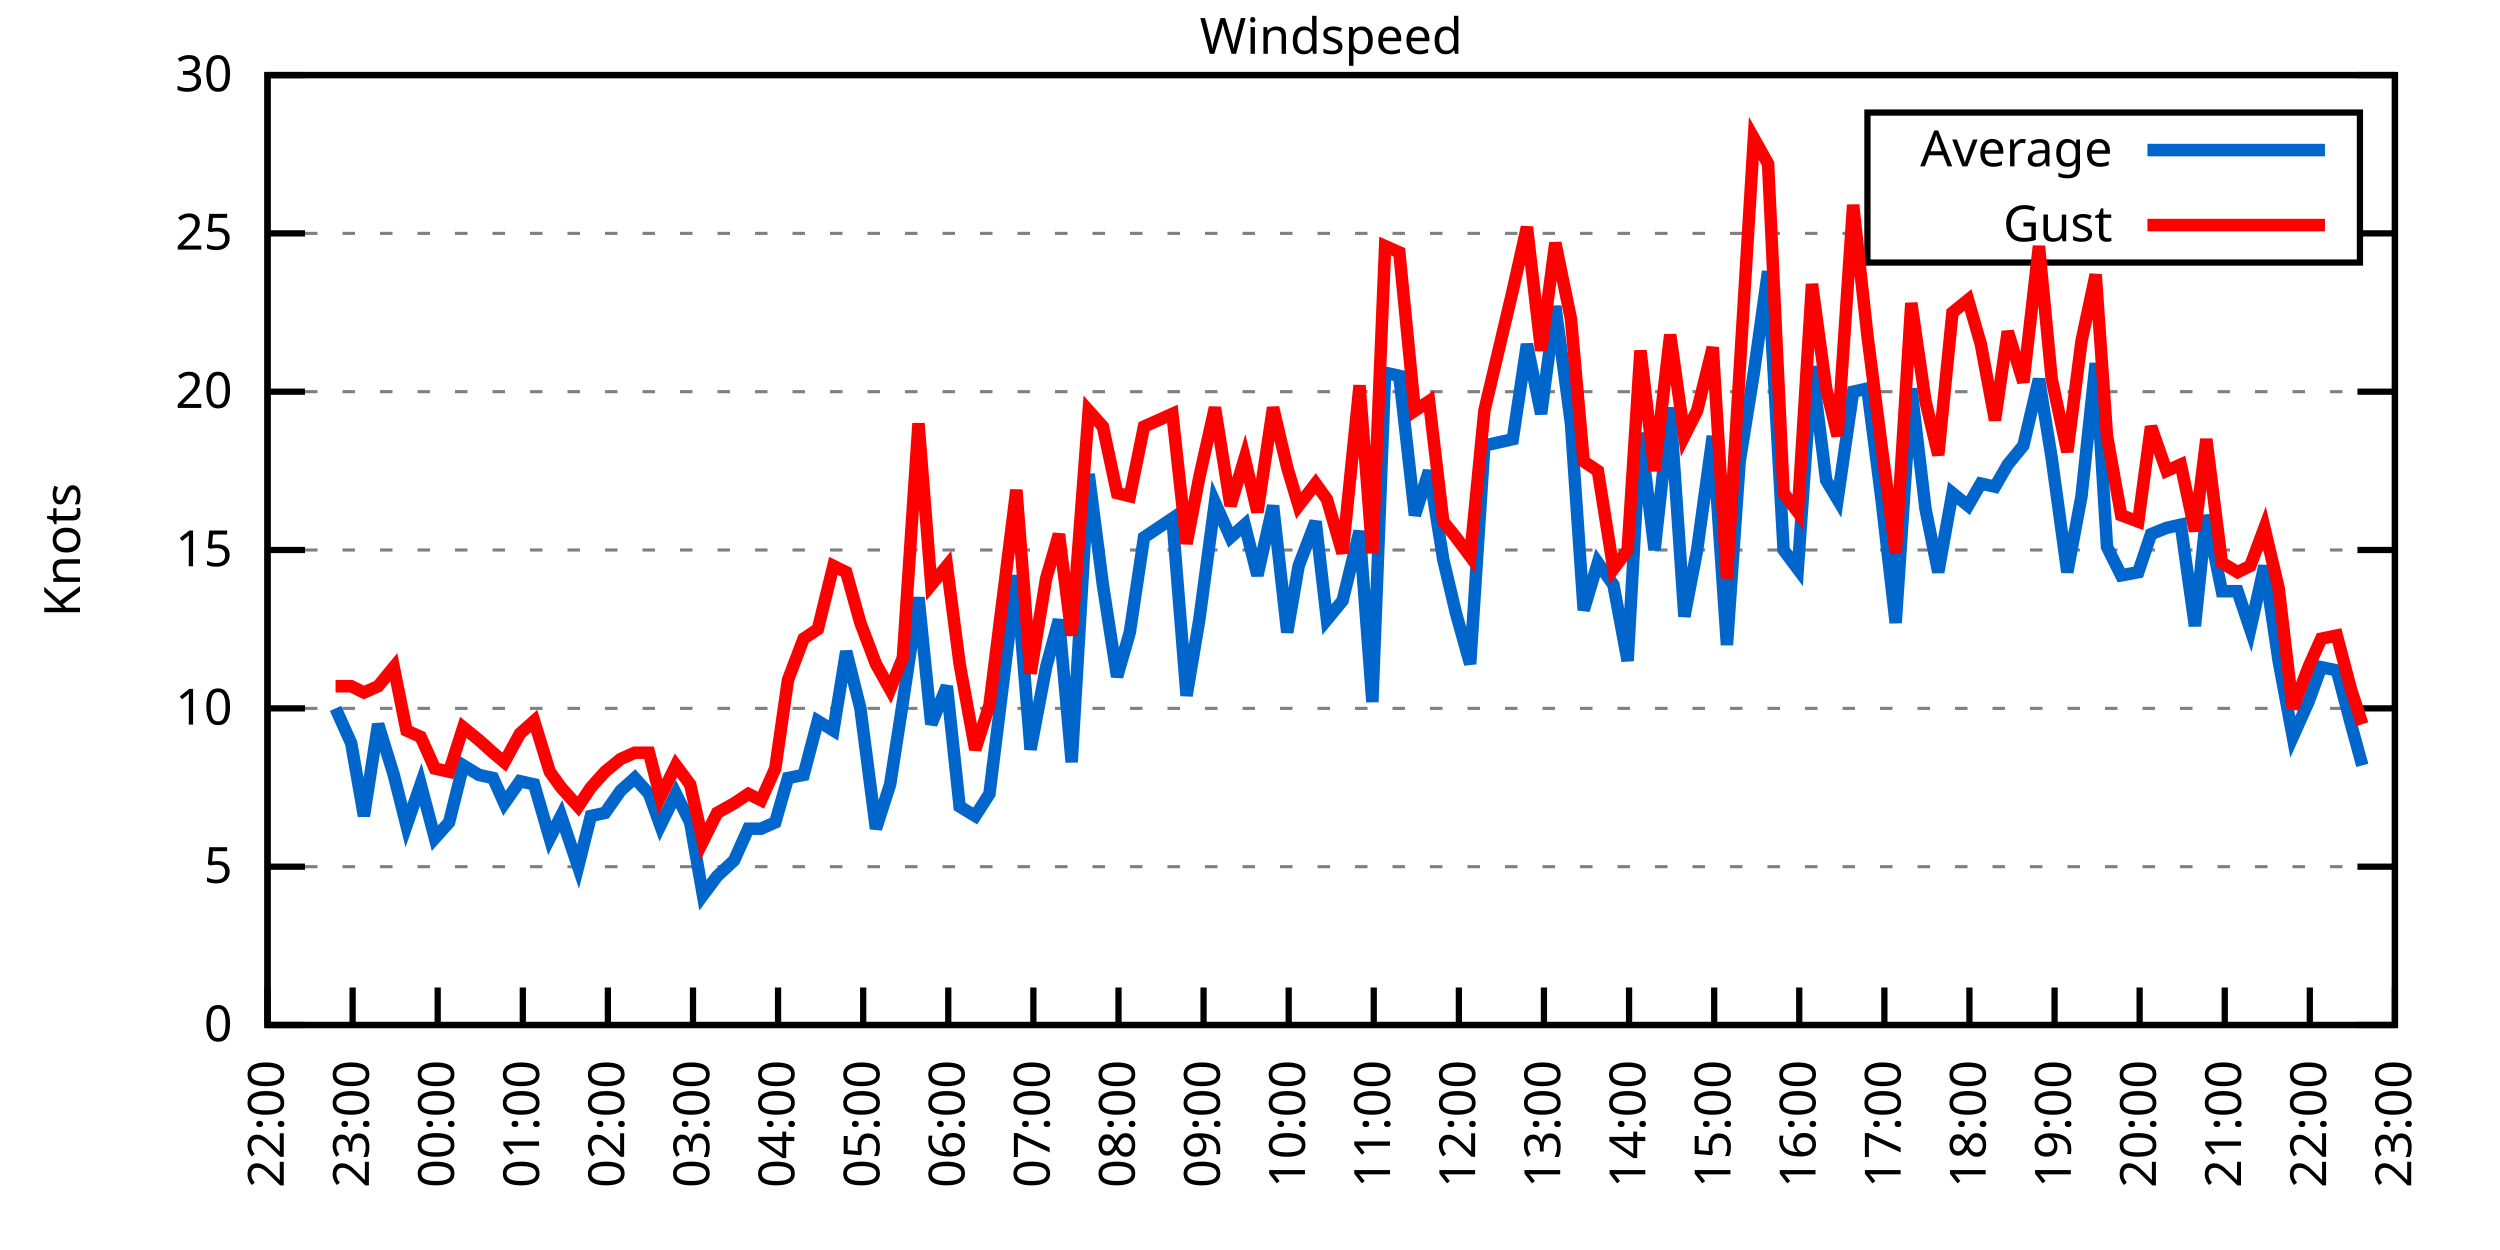
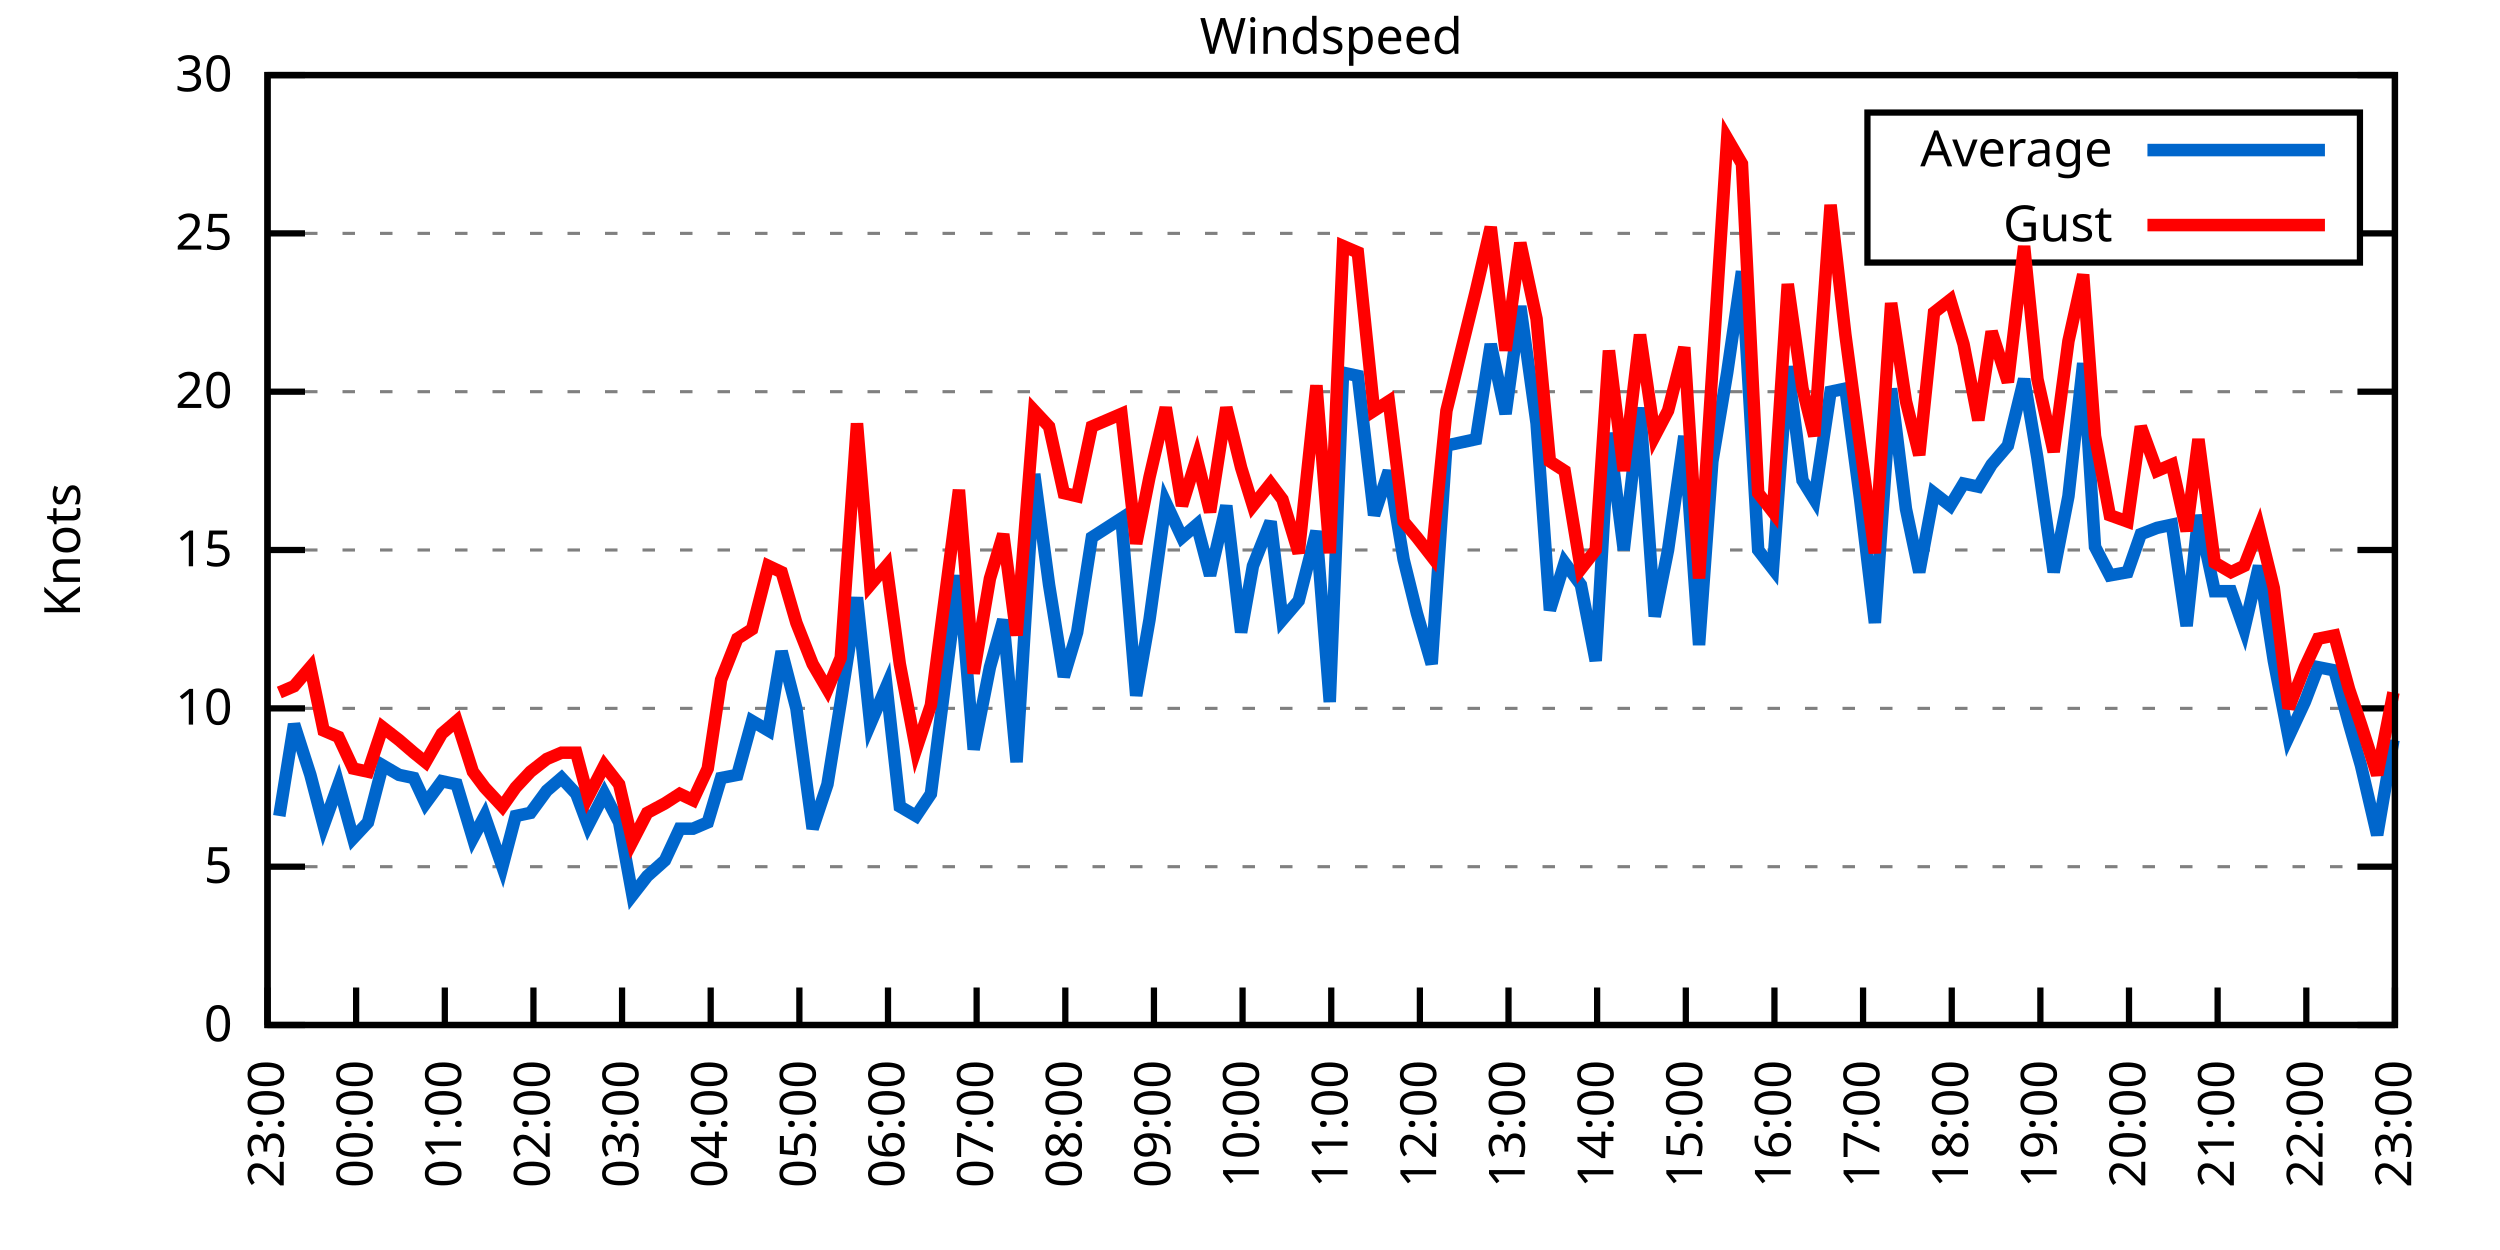
<svg xmlns="http://www.w3.org/2000/svg" xmlns:xlink="http://www.w3.org/1999/xlink" width="400" height="200" viewBox="0 0 400 200">
  <g id="gnuplot_canvas">
    <rect x="0" y="0" width="400" height="200" fill="none" />
    <defs>
      <circle id="gpDot" r="0.5" stroke-width="0.5" stroke="currentColor" />
      <path id="gpPt0" stroke-width="0.333" stroke="currentColor" d="M-1,0 h2 M0,-1 v2" />
      <path id="gpPt1" stroke-width="0.333" stroke="currentColor" d="M-1,-1 L1,1 M1,-1 L-1,1" />
      <path id="gpPt2" stroke-width="0.333" stroke="currentColor" d="M-1,0 L1,0 M0,-1 L0,1 M-1,-1 L1,1 M-1,1 L1,-1" />
      <rect id="gpPt3" stroke-width="0.333" stroke="currentColor" x="-1" y="-1" width="2" height="2" />
      <rect id="gpPt4" stroke-width="0.333" stroke="currentColor" fill="currentColor" x="-1" y="-1" width="2" height="2" />
      <circle id="gpPt5" stroke-width="0.333" stroke="currentColor" cx="0" cy="0" r="1" />
      <use xlink:href="#gpPt5" id="gpPt6" fill="currentColor" stroke="none" />
      <path id="gpPt7" stroke-width="0.333" stroke="currentColor" d="M0,-1.33 L-1.33,0.67 L1.33,0.67 z" />
      <use xlink:href="#gpPt7" id="gpPt8" fill="currentColor" stroke="none" />
      <use xlink:href="#gpPt7" id="gpPt9" stroke="currentColor" transform="rotate(180)" />
      <use xlink:href="#gpPt9" id="gpPt10" fill="currentColor" stroke="none" />
      <use xlink:href="#gpPt3" id="gpPt11" stroke="currentColor" transform="rotate(45)" />
      <use xlink:href="#gpPt11" id="gpPt12" fill="currentColor" stroke="none" />
      <path id="gpPt13" stroke-width="0.333" stroke="currentColor" d="M0,1.330 L1.265,0.411 L0.782,-1.067 L-0.782,-1.076 L-1.265,0.411 z" />
      <use xlink:href="#gpPt13" id="gpPt14" fill="currentColor" stroke="none" />
      <filter id="textbox" filterUnits="objectBoundingBox" x="0" y="0" height="1" width="1">
        <feFlood flood-color="white" flood-opacity="1" result="bgnd" />
        <feComposite in="SourceGraphic" in2="bgnd" operator="atop" />
      </filter>
      <filter id="greybox" filterUnits="objectBoundingBox" x="0" y="0" height="1" width="1">
        <feFlood flood-color="lightgrey" flood-opacity="1" result="grey" />
        <feComposite in="SourceGraphic" in2="grey" operator="atop" />
      </filter>
    </defs>
    <g fill="none" color="white" stroke="currentColor" stroke-width="1.00" stroke-linecap="butt" stroke-linejoin="miter">
</g>
    <g fill="none" color="black" stroke="currentColor" stroke-width="1.00" stroke-linecap="butt" stroke-linejoin="miter">
      <g stroke="none" shape-rendering="crispEdges">
        <polygon fill="rgb(255, 255, 255)" points="42.80,164.00 383.18,164.00 383.18,12.02 42.80,12.02 " />
      </g>
    </g>
    <g fill="none" color="black" stroke="currentColor" stroke-width="1.00" stroke-linecap="butt" stroke-linejoin="miter">
</g>
    <g fill="none" color="black" stroke="black" stroke-width="0.50" stroke-linecap="butt" stroke-linejoin="miter">
</g>
    <g fill="none" color="gray" stroke="currentColor" stroke-width="0.50" stroke-linecap="butt" stroke-linejoin="miter">
      <path stroke="gray" stroke-dasharray="2,4" class="gridline" d="M42.80,164.00 L383.19,164.00  " />
    </g>
    <g fill="none" color="gray" stroke="gray" stroke-width="1.00" stroke-linecap="butt" stroke-linejoin="miter">
</g>
    <g fill="none" color="black" stroke="currentColor" stroke-width="1.00" stroke-linecap="butt" stroke-linejoin="miter">
      <path stroke="black" d="M42.80,164.00 L48.80,164.00 M383.19,164.00 L377.19,164.00  " />
      <g transform="translate(37.20,166.60)" stroke="none" fill="black" font-family="Sans" font-size="8.00" text-anchor="end">
        <text>
          <tspan font-family="Sans"> 0</tspan>
        </text>
      </g>
    </g>
    <g fill="none" color="black" stroke="currentColor" stroke-width="1.00" stroke-linecap="butt" stroke-linejoin="miter">
</g>
    <g fill="none" color="black" stroke="black" stroke-width="0.50" stroke-linecap="butt" stroke-linejoin="miter">
</g>
    <g fill="none" color="gray" stroke="currentColor" stroke-width="0.50" stroke-linecap="butt" stroke-linejoin="miter">
      <path stroke="gray" stroke-dasharray="2,4" class="gridline" d="M42.80,138.67 L383.19,138.67  " />
    </g>
    <g fill="none" color="gray" stroke="gray" stroke-width="1.00" stroke-linecap="butt" stroke-linejoin="miter">
</g>
    <g fill="none" color="black" stroke="currentColor" stroke-width="1.00" stroke-linecap="butt" stroke-linejoin="miter">
      <path stroke="black" d="M42.80,138.67 L48.80,138.67 M383.19,138.67 L377.19,138.67  " />
      <g transform="translate(37.20,141.27)" stroke="none" fill="black" font-family="Sans" font-size="8.00" text-anchor="end">
        <text>
          <tspan font-family="Sans"> 5</tspan>
        </text>
      </g>
    </g>
    <g fill="none" color="black" stroke="currentColor" stroke-width="1.00" stroke-linecap="butt" stroke-linejoin="miter">
</g>
    <g fill="none" color="black" stroke="black" stroke-width="0.50" stroke-linecap="butt" stroke-linejoin="miter">
</g>
    <g fill="none" color="gray" stroke="currentColor" stroke-width="0.50" stroke-linecap="butt" stroke-linejoin="miter">
      <path stroke="gray" stroke-dasharray="2,4" class="gridline" d="M42.80,113.34 L383.19,113.34  " />
    </g>
    <g fill="none" color="gray" stroke="gray" stroke-width="1.00" stroke-linecap="butt" stroke-linejoin="miter">
</g>
    <g fill="none" color="black" stroke="currentColor" stroke-width="1.00" stroke-linecap="butt" stroke-linejoin="miter">
      <path stroke="black" d="M42.80,113.34 L48.80,113.34 M383.19,113.34 L377.19,113.34  " />
      <g transform="translate(37.20,115.94)" stroke="none" fill="black" font-family="Sans" font-size="8.00" text-anchor="end">
        <text>
          <tspan font-family="Sans"> 10</tspan>
        </text>
      </g>
    </g>
    <g fill="none" color="black" stroke="currentColor" stroke-width="1.00" stroke-linecap="butt" stroke-linejoin="miter">
</g>
    <g fill="none" color="black" stroke="black" stroke-width="0.50" stroke-linecap="butt" stroke-linejoin="miter">
</g>
    <g fill="none" color="gray" stroke="currentColor" stroke-width="0.50" stroke-linecap="butt" stroke-linejoin="miter">
      <path stroke="gray" stroke-dasharray="2,4" class="gridline" d="M42.80,88.00 L383.19,88.00  " />
    </g>
    <g fill="none" color="gray" stroke="gray" stroke-width="1.00" stroke-linecap="butt" stroke-linejoin="miter">
</g>
    <g fill="none" color="black" stroke="currentColor" stroke-width="1.00" stroke-linecap="butt" stroke-linejoin="miter">
      <path stroke="black" d="M42.80,88.00 L48.80,88.00 M383.19,88.00 L377.19,88.00  " />
      <g transform="translate(37.20,90.60)" stroke="none" fill="black" font-family="Sans" font-size="8.00" text-anchor="end">
        <text>
          <tspan font-family="Sans"> 15</tspan>
        </text>
      </g>
    </g>
    <g fill="none" color="black" stroke="currentColor" stroke-width="1.00" stroke-linecap="butt" stroke-linejoin="miter">
</g>
    <g fill="none" color="black" stroke="black" stroke-width="0.50" stroke-linecap="butt" stroke-linejoin="miter">
</g>
    <g fill="none" color="gray" stroke="currentColor" stroke-width="0.50" stroke-linecap="butt" stroke-linejoin="miter">
      <path stroke="gray" stroke-dasharray="2,4" class="gridline" d="M42.80,62.67 L383.19,62.67  " />
    </g>
    <g fill="none" color="gray" stroke="gray" stroke-width="1.00" stroke-linecap="butt" stroke-linejoin="miter">
</g>
    <g fill="none" color="black" stroke="currentColor" stroke-width="1.00" stroke-linecap="butt" stroke-linejoin="miter">
      <path stroke="black" d="M42.80,62.67 L48.80,62.67 M383.19,62.67 L377.19,62.67  " />
      <g transform="translate(37.20,65.27)" stroke="none" fill="black" font-family="Sans" font-size="8.00" text-anchor="end">
        <text>
          <tspan font-family="Sans"> 20</tspan>
        </text>
      </g>
    </g>
    <g fill="none" color="black" stroke="currentColor" stroke-width="1.00" stroke-linecap="butt" stroke-linejoin="miter">
</g>
    <g fill="none" color="black" stroke="black" stroke-width="0.50" stroke-linecap="butt" stroke-linejoin="miter">
</g>
    <g fill="none" color="gray" stroke="currentColor" stroke-width="0.50" stroke-linecap="butt" stroke-linejoin="miter">
      <path stroke="gray" stroke-dasharray="2,4" class="gridline" d="M42.80,37.34 L298.79,37.34 M377.59,37.34 L383.19,37.34  " />
    </g>
    <g fill="none" color="gray" stroke="gray" stroke-width="1.00" stroke-linecap="butt" stroke-linejoin="miter">
</g>
    <g fill="none" color="black" stroke="currentColor" stroke-width="1.00" stroke-linecap="butt" stroke-linejoin="miter">
      <path stroke="black" d="M42.80,37.34 L48.80,37.34 M383.19,37.34 L377.19,37.34  " />
      <g transform="translate(37.20,39.94)" stroke="none" fill="black" font-family="Sans" font-size="8.00" text-anchor="end">
        <text>
          <tspan font-family="Sans"> 25</tspan>
        </text>
      </g>
    </g>
    <g fill="none" color="black" stroke="currentColor" stroke-width="1.00" stroke-linecap="butt" stroke-linejoin="miter">
</g>
    <g fill="none" color="black" stroke="black" stroke-width="0.50" stroke-linecap="butt" stroke-linejoin="miter">
</g>
    <g fill="none" color="gray" stroke="currentColor" stroke-width="0.50" stroke-linecap="butt" stroke-linejoin="miter">
      <path stroke="gray" stroke-dasharray="2,4" class="gridline" d="M42.80,12.01 L383.19,12.01  " />
    </g>
    <g fill="none" color="gray" stroke="gray" stroke-width="1.00" stroke-linecap="butt" stroke-linejoin="miter">
</g>
    <g fill="none" color="black" stroke="currentColor" stroke-width="1.00" stroke-linecap="butt" stroke-linejoin="miter">
      <path stroke="black" d="M42.80,12.01 L48.80,12.01 M383.19,12.01 L377.19,12.01  " />
      <g transform="translate(37.20,14.61)" stroke="none" fill="black" font-family="Sans" font-size="8.00" text-anchor="end">
        <text>
          <tspan font-family="Sans"> 30</tspan>
        </text>
      </g>
    </g>
    <g fill="none" color="black" stroke="currentColor" stroke-width="1.00" stroke-linecap="butt" stroke-linejoin="miter">
      <path stroke="black" d="M42.80,164.00 L42.80,158.00  " />
      <g transform="translate(45.40,169.60) rotate(270.00)" stroke="none" fill="black" font-family="Sans" font-size="8.00" text-anchor="end">
        <text>
-           <tspan font-family="Sans">22:00</tspan>
-         </text>
-       </g>
-     </g>
-     <g fill="none" color="black" stroke="currentColor" stroke-width="1.00" stroke-linecap="butt" stroke-linejoin="miter">
-       <path stroke="black" d="M56.42,164.00 L56.42,158.00  " />
-       <g transform="translate(59.02,169.60) rotate(270.00)" stroke="none" fill="black" font-family="Sans" font-size="8.00" text-anchor="end">
-         <text>
          <tspan font-family="Sans">23:00</tspan>
        </text>
      </g>
    </g>
    <g fill="none" color="black" stroke="currentColor" stroke-width="1.00" stroke-linecap="butt" stroke-linejoin="miter">
-       <path stroke="black" d="M70.03,164.00 L70.03,158.00  " />
-       <g transform="translate(72.63,169.60) rotate(270.00)" stroke="none" fill="black" font-family="Sans" font-size="8.00" text-anchor="end">
+       <path stroke="black" d="M56.98,164.00 L56.98,158.00  " />
+       <g transform="translate(59.58,169.60) rotate(270.00)" stroke="none" fill="black" font-family="Sans" font-size="8.00" text-anchor="end">
        <text>
          <tspan font-family="Sans">00:00</tspan>
        </text>
      </g>
    </g>
    <g fill="none" color="black" stroke="currentColor" stroke-width="1.00" stroke-linecap="butt" stroke-linejoin="miter">
-       <path stroke="black" d="M83.65,164.00 L83.65,158.00  " />
-       <g transform="translate(86.25,169.60) rotate(270.00)" stroke="none" fill="black" font-family="Sans" font-size="8.00" text-anchor="end">
+       <path stroke="black" d="M71.17,164.00 L71.17,158.00  " />
+       <g transform="translate(73.77,169.60) rotate(270.00)" stroke="none" fill="black" font-family="Sans" font-size="8.00" text-anchor="end">
        <text>
          <tspan font-family="Sans">01:00</tspan>
        </text>
      </g>
    </g>
    <g fill="none" color="black" stroke="currentColor" stroke-width="1.00" stroke-linecap="butt" stroke-linejoin="miter">
-       <path stroke="black" d="M97.26,164.00 L97.26,158.00  " />
-       <g transform="translate(99.86,169.60) rotate(270.00)" stroke="none" fill="black" font-family="Sans" font-size="8.00" text-anchor="end">
+       <path stroke="black" d="M85.35,164.00 L85.35,158.00  " />
+       <g transform="translate(87.95,169.60) rotate(270.00)" stroke="none" fill="black" font-family="Sans" font-size="8.00" text-anchor="end">
        <text>
          <tspan font-family="Sans">02:00</tspan>
        </text>
      </g>
    </g>
    <g fill="none" color="black" stroke="currentColor" stroke-width="1.00" stroke-linecap="butt" stroke-linejoin="miter">
-       <path stroke="black" d="M110.88,164.00 L110.88,158.00  " />
-       <g transform="translate(113.48,169.60) rotate(270.00)" stroke="none" fill="black" font-family="Sans" font-size="8.00" text-anchor="end">
+       <path stroke="black" d="M99.53,164.00 L99.53,158.00  " />
+       <g transform="translate(102.13,169.60) rotate(270.00)" stroke="none" fill="black" font-family="Sans" font-size="8.00" text-anchor="end">
        <text>
          <tspan font-family="Sans">03:00</tspan>
        </text>
      </g>
    </g>
    <g fill="none" color="black" stroke="currentColor" stroke-width="1.00" stroke-linecap="butt" stroke-linejoin="miter">
-       <path stroke="black" d="M124.49,164.00 L124.49,158.00  " />
-       <g transform="translate(127.09,169.60) rotate(270.00)" stroke="none" fill="black" font-family="Sans" font-size="8.00" text-anchor="end">
+       <path stroke="black" d="M113.71,164.00 L113.71,158.00  " />
+       <g transform="translate(116.31,169.60) rotate(270.00)" stroke="none" fill="black" font-family="Sans" font-size="8.00" text-anchor="end">
        <text>
          <tspan font-family="Sans">04:00</tspan>
        </text>
      </g>
    </g>
    <g fill="none" color="black" stroke="currentColor" stroke-width="1.00" stroke-linecap="butt" stroke-linejoin="miter">
-       <path stroke="black" d="M138.11,164.00 L138.11,158.00  " />
-       <g transform="translate(140.71,169.60) rotate(270.00)" stroke="none" fill="black" font-family="Sans" font-size="8.00" text-anchor="end">
+       <path stroke="black" d="M127.90,164.00 L127.90,158.00  " />
+       <g transform="translate(130.50,169.60) rotate(270.00)" stroke="none" fill="black" font-family="Sans" font-size="8.00" text-anchor="end">
        <text>
          <tspan font-family="Sans">05:00</tspan>
        </text>
      </g>
    </g>
    <g fill="none" color="black" stroke="currentColor" stroke-width="1.00" stroke-linecap="butt" stroke-linejoin="miter">
-       <path stroke="black" d="M151.72,164.00 L151.72,158.00  " />
-       <g transform="translate(154.32,169.60) rotate(270.00)" stroke="none" fill="black" font-family="Sans" font-size="8.00" text-anchor="end">
+       <path stroke="black" d="M142.08,164.00 L142.08,158.00  " />
+       <g transform="translate(144.68,169.60) rotate(270.00)" stroke="none" fill="black" font-family="Sans" font-size="8.00" text-anchor="end">
        <text>
          <tspan font-family="Sans">06:00</tspan>
        </text>
      </g>
    </g>
    <g fill="none" color="black" stroke="currentColor" stroke-width="1.00" stroke-linecap="butt" stroke-linejoin="miter">
-       <path stroke="black" d="M165.34,164.00 L165.34,158.00  " />
-       <g transform="translate(167.94,169.60) rotate(270.00)" stroke="none" fill="black" font-family="Sans" font-size="8.00" text-anchor="end">
+       <path stroke="black" d="M156.26,164.00 L156.26,158.00  " />
+       <g transform="translate(158.86,169.60) rotate(270.00)" stroke="none" fill="black" font-family="Sans" font-size="8.00" text-anchor="end">
        <text>
          <tspan font-family="Sans">07:00</tspan>
        </text>
      </g>
    </g>
    <g fill="none" color="black" stroke="currentColor" stroke-width="1.00" stroke-linecap="butt" stroke-linejoin="miter">
-       <path stroke="black" d="M178.96,164.00 L178.96,158.00  " />
-       <g transform="translate(181.56,169.60) rotate(270.00)" stroke="none" fill="black" font-family="Sans" font-size="8.00" text-anchor="end">
+       <path stroke="black" d="M170.45,164.00 L170.45,158.00  " />
+       <g transform="translate(173.05,169.60) rotate(270.00)" stroke="none" fill="black" font-family="Sans" font-size="8.00" text-anchor="end">
        <text>
          <tspan font-family="Sans">08:00</tspan>
        </text>
      </g>
    </g>
    <g fill="none" color="black" stroke="currentColor" stroke-width="1.00" stroke-linecap="butt" stroke-linejoin="miter">
-       <path stroke="black" d="M192.57,164.00 L192.57,158.00  " />
-       <g transform="translate(195.17,169.60) rotate(270.00)" stroke="none" fill="black" font-family="Sans" font-size="8.00" text-anchor="end">
+       <path stroke="black" d="M184.63,164.00 L184.63,158.00  " />
+       <g transform="translate(187.23,169.60) rotate(270.00)" stroke="none" fill="black" font-family="Sans" font-size="8.00" text-anchor="end">
        <text>
          <tspan font-family="Sans">09:00</tspan>
        </text>
      </g>
    </g>
    <g fill="none" color="black" stroke="currentColor" stroke-width="1.00" stroke-linecap="butt" stroke-linejoin="miter">
-       <path stroke="black" d="M206.19,164.00 L206.19,158.00  " />
-       <g transform="translate(208.79,169.60) rotate(270.00)" stroke="none" fill="black" font-family="Sans" font-size="8.00" text-anchor="end">
+       <path stroke="black" d="M198.81,164.00 L198.81,158.00  " />
+       <g transform="translate(201.41,169.60) rotate(270.00)" stroke="none" fill="black" font-family="Sans" font-size="8.00" text-anchor="end">
        <text>
          <tspan font-family="Sans">10:00</tspan>
        </text>
      </g>
    </g>
    <g fill="none" color="black" stroke="currentColor" stroke-width="1.00" stroke-linecap="butt" stroke-linejoin="miter">
-       <path stroke="black" d="M219.80,164.00 L219.80,158.00  " />
-       <g transform="translate(222.40,169.60) rotate(270.00)" stroke="none" fill="black" font-family="Sans" font-size="8.00" text-anchor="end">
+       <path stroke="black" d="M213.00,164.00 L213.00,158.00  " />
+       <g transform="translate(215.60,169.60) rotate(270.00)" stroke="none" fill="black" font-family="Sans" font-size="8.00" text-anchor="end">
        <text>
          <tspan font-family="Sans">11:00</tspan>
        </text>
      </g>
    </g>
    <g fill="none" color="black" stroke="currentColor" stroke-width="1.00" stroke-linecap="butt" stroke-linejoin="miter">
-       <path stroke="black" d="M233.42,164.00 L233.42,158.00  " />
-       <g transform="translate(236.02,169.60) rotate(270.00)" stroke="none" fill="black" font-family="Sans" font-size="8.00" text-anchor="end">
+       <path stroke="black" d="M227.18,164.00 L227.18,158.00  " />
+       <g transform="translate(229.78,169.60) rotate(270.00)" stroke="none" fill="black" font-family="Sans" font-size="8.00" text-anchor="end">
        <text>
          <tspan font-family="Sans">12:00</tspan>
        </text>
      </g>
    </g>
    <g fill="none" color="black" stroke="currentColor" stroke-width="1.00" stroke-linecap="butt" stroke-linejoin="miter">
-       <path stroke="black" d="M247.03,164.00 L247.03,158.00  " />
-       <g transform="translate(249.63,169.60) rotate(270.00)" stroke="none" fill="black" font-family="Sans" font-size="8.00" text-anchor="end">
+       <path stroke="black" d="M241.36,164.00 L241.36,158.00  " />
+       <g transform="translate(243.96,169.60) rotate(270.00)" stroke="none" fill="black" font-family="Sans" font-size="8.00" text-anchor="end">
        <text>
          <tspan font-family="Sans">13:00</tspan>
        </text>
      </g>
    </g>
    <g fill="none" color="black" stroke="currentColor" stroke-width="1.00" stroke-linecap="butt" stroke-linejoin="miter">
-       <path stroke="black" d="M260.65,164.00 L260.65,158.00  " />
-       <g transform="translate(263.25,169.60) rotate(270.00)" stroke="none" fill="black" font-family="Sans" font-size="8.00" text-anchor="end">
+       <path stroke="black" d="M255.54,164.00 L255.54,158.00  " />
+       <g transform="translate(258.14,169.60) rotate(270.00)" stroke="none" fill="black" font-family="Sans" font-size="8.00" text-anchor="end">
        <text>
          <tspan font-family="Sans">14:00</tspan>
        </text>
      </g>
    </g>
    <g fill="none" color="black" stroke="currentColor" stroke-width="1.00" stroke-linecap="butt" stroke-linejoin="miter">
-       <path stroke="black" d="M274.27,164.00 L274.27,158.00  " />
-       <g transform="translate(276.87,169.60) rotate(270.00)" stroke="none" fill="black" font-family="Sans" font-size="8.00" text-anchor="end">
+       <path stroke="black" d="M269.73,164.00 L269.73,158.00  " />
+       <g transform="translate(272.33,169.60) rotate(270.00)" stroke="none" fill="black" font-family="Sans" font-size="8.00" text-anchor="end">
        <text>
          <tspan font-family="Sans">15:00</tspan>
        </text>
      </g>
    </g>
    <g fill="none" color="black" stroke="currentColor" stroke-width="1.00" stroke-linecap="butt" stroke-linejoin="miter">
-       <path stroke="black" d="M287.88,164.00 L287.88,158.00  " />
-       <g transform="translate(290.48,169.60) rotate(270.00)" stroke="none" fill="black" font-family="Sans" font-size="8.00" text-anchor="end">
+       <path stroke="black" d="M283.91,164.00 L283.91,158.00  " />
+       <g transform="translate(286.51,169.60) rotate(270.00)" stroke="none" fill="black" font-family="Sans" font-size="8.00" text-anchor="end">
        <text>
          <tspan font-family="Sans">16:00</tspan>
        </text>
      </g>
    </g>
    <g fill="none" color="black" stroke="currentColor" stroke-width="1.00" stroke-linecap="butt" stroke-linejoin="miter">
-       <path stroke="black" d="M301.50,164.00 L301.50,158.00  " />
-       <g transform="translate(304.10,169.60) rotate(270.00)" stroke="none" fill="black" font-family="Sans" font-size="8.00" text-anchor="end">
+       <path stroke="black" d="M298.09,164.00 L298.09,158.00  " />
+       <g transform="translate(300.69,169.60) rotate(270.00)" stroke="none" fill="black" font-family="Sans" font-size="8.00" text-anchor="end">
        <text>
          <tspan font-family="Sans">17:00</tspan>
        </text>
      </g>
    </g>
    <g fill="none" color="black" stroke="currentColor" stroke-width="1.00" stroke-linecap="butt" stroke-linejoin="miter">
-       <path stroke="black" d="M315.11,164.00 L315.11,158.00  " />
-       <g transform="translate(317.71,169.60) rotate(270.00)" stroke="none" fill="black" font-family="Sans" font-size="8.00" text-anchor="end">
+       <path stroke="black" d="M312.28,164.00 L312.28,158.00  " />
+       <g transform="translate(314.88,169.60) rotate(270.00)" stroke="none" fill="black" font-family="Sans" font-size="8.00" text-anchor="end">
        <text>
          <tspan font-family="Sans">18:00</tspan>
        </text>
      </g>
    </g>
    <g fill="none" color="black" stroke="currentColor" stroke-width="1.00" stroke-linecap="butt" stroke-linejoin="miter">
-       <path stroke="black" d="M328.73,164.00 L328.73,158.00  " />
-       <g transform="translate(331.33,169.60) rotate(270.00)" stroke="none" fill="black" font-family="Sans" font-size="8.00" text-anchor="end">
+       <path stroke="black" d="M326.46,164.00 L326.46,158.00  " />
+       <g transform="translate(329.06,169.60) rotate(270.00)" stroke="none" fill="black" font-family="Sans" font-size="8.00" text-anchor="end">
        <text>
          <tspan font-family="Sans">19:00</tspan>
        </text>
      </g>
    </g>
    <g fill="none" color="black" stroke="currentColor" stroke-width="1.00" stroke-linecap="butt" stroke-linejoin="miter">
-       <path stroke="black" d="M342.34,164.00 L342.34,158.00  " />
-       <g transform="translate(344.94,169.60) rotate(270.00)" stroke="none" fill="black" font-family="Sans" font-size="8.00" text-anchor="end">
+       <path stroke="black" d="M340.64,164.00 L340.64,158.00  " />
+       <g transform="translate(343.24,169.60) rotate(270.00)" stroke="none" fill="black" font-family="Sans" font-size="8.00" text-anchor="end">
        <text>
          <tspan font-family="Sans">20:00</tspan>
        </text>
      </g>
    </g>
    <g fill="none" color="black" stroke="currentColor" stroke-width="1.00" stroke-linecap="butt" stroke-linejoin="miter">
-       <path stroke="black" d="M355.96,164.00 L355.96,158.00  " />
-       <g transform="translate(358.56,169.60) rotate(270.00)" stroke="none" fill="black" font-family="Sans" font-size="8.00" text-anchor="end">
+       <path stroke="black" d="M354.82,164.00 L354.82,158.00  " />
+       <g transform="translate(357.42,169.60) rotate(270.00)" stroke="none" fill="black" font-family="Sans" font-size="8.00" text-anchor="end">
        <text>
          <tspan font-family="Sans">21:00</tspan>
        </text>
      </g>
    </g>
    <g fill="none" color="black" stroke="currentColor" stroke-width="1.00" stroke-linecap="butt" stroke-linejoin="miter">
-       <path stroke="black" d="M369.57,164.00 L369.57,158.00  " />
-       <g transform="translate(372.17,169.60) rotate(270.00)" stroke="none" fill="black" font-family="Sans" font-size="8.00" text-anchor="end">
+       <path stroke="black" d="M369.01,164.00 L369.01,158.00  " />
+       <g transform="translate(371.61,169.60) rotate(270.00)" stroke="none" fill="black" font-family="Sans" font-size="8.00" text-anchor="end">
        <text>
          <tspan font-family="Sans">22:00</tspan>
        </text>
      </g>
    </g>
    <g fill="none" color="black" stroke="currentColor" stroke-width="1.00" stroke-linecap="butt" stroke-linejoin="miter">
      <path stroke="black" d="M383.19,164.00 L383.19,158.00  " />
      <g transform="translate(385.79,169.60) rotate(270.00)" stroke="none" fill="black" font-family="Sans" font-size="8.00" text-anchor="end">
        <text>
          <tspan font-family="Sans">23:00</tspan>
        </text>
      </g>
    </g>
    <g fill="none" color="black" stroke="currentColor" stroke-width="1.00" stroke-linecap="butt" stroke-linejoin="miter">
</g>
    <g fill="none" color="black" stroke="currentColor" stroke-width="1.00" stroke-linecap="butt" stroke-linejoin="miter">
      <path stroke="black" d="M42.80,12.01 L42.80,164.00 L383.19,164.00 L383.19,12.01 L42.80,12.01 Z  " />
    </g>
    <g fill="none" color="black" stroke="currentColor" stroke-width="1.00" stroke-linecap="butt" stroke-linejoin="miter">
</g>
    <g fill="none" color="black" stroke="currentColor" stroke-width="1.00" stroke-linecap="butt" stroke-linejoin="miter">
      <path stroke="black" d="M298.79,42.01 L298.79,18.01 L377.59,18.01 L377.59,42.01 L298.79,42.01 Z  " />
    </g>
    <g id="Windspeed_plot_1">
      <g fill="none" color="white" stroke="black" stroke-width="2.00" stroke-linecap="butt" stroke-linejoin="miter">
</g>
      <g fill="none" color="black" stroke="currentColor" stroke-width="2.00" stroke-linecap="butt" stroke-linejoin="miter">
        <g transform="translate(337.99,26.61)" stroke="none" fill="black" font-family="Sans" font-size="8.00" text-anchor="end">
          <text>
            <tspan font-family="Sans">Average</tspan>
          </text>
        </g>
      </g>
      <g fill="none" color="black" stroke="currentColor" stroke-width="2.00" stroke-linecap="butt" stroke-linejoin="miter">
-         <path stroke="rgb(  0, 102, 204)" d="M343.59,24.01 L371.99,24.01 M53.69,113.34 L56.19,118.91 L58.23,130.56 L60.50,115.87 L63.00,123.98 L65.04,132.08   L67.31,125.50 L69.58,134.11 L71.85,131.58 L74.12,122.46 L76.61,123.98 L78.88,124.48 L80.70,128.54 L83.19,124.99   L85.46,125.50 L87.96,134.11 L89.77,130.56 L92.50,138.67 L94.54,130.56 L96.81,130.06 L99.30,126.51 L101.57,124.48   L103.84,127.02 L105.66,132.08 L108.15,127.02 L110.42,131.58 L112.47,143.23 L114.74,140.19 L117.46,137.66 L119.73,132.59   L121.77,132.59 L124.04,131.58 L126.08,124.48 L128.58,123.98 L130.85,115.36 L133.34,116.88 L135.39,104.22 L137.66,113.34   L140.15,132.59 L142.42,125.50 L144.46,112.32 L146.96,95.60 L149.00,115.87 L151.50,109.79 L153.54,129.04 L156.04,130.56   L158.31,127.02 L162.62,92.06 L164.89,119.92 L167.38,106.75 L169.43,99.15 L171.47,121.95 L174.19,75.85 L176.46,93.58   L178.73,108.27 L180.77,101.18 L183.04,85.98 L187.58,82.94 L189.85,111.31 L191.89,99.15 L194.39,80.41 L196.88,85.98   L199.15,83.95 L201.19,92.06 L203.69,80.91 L205.96,101.18 L207.78,90.54 L210.50,83.45 L212.31,99.15 L214.81,96.11   L217.53,84.97 L219.58,112.32 L221.62,59.63 L223.89,60.14 L226.38,82.43 L228.65,75.34 L230.92,89.52 L232.96,98.14   L235.23,106.24 L237.50,71.29 L242.04,70.27 L244.31,55.07 L246.58,66.22 L248.85,48.99 L251.35,67.74 L253.39,97.63   L255.66,90.03 L258.15,93.58 L260.42,105.74 L262.47,69.26 L264.73,88.00 L267.23,65.21 L269.50,98.64 L271.54,88.00   L274.04,69.77 L276.31,103.20 L278.35,73.82 L280.62,59.63 L282.89,43.42 L285.38,88.00 L287.65,91.04 L289.92,58.62   L292.19,76.86 L294.01,79.90 L296.50,62.67 L298.77,62.17 L301.04,79.90 L303.31,99.66 L305.81,62.17 L308.08,81.42   L310.12,91.55 L312.39,78.89 L314.89,80.91 L316.93,77.37 L319.20,77.87 L321.24,74.33 L323.74,71.29 L326.23,60.65   L328.27,73.31 L330.77,91.55 L333.04,79.39 L335.31,58.11 L337.12,87.50 L339.39,92.06 L342.12,91.55 L344.16,85.47   L346.65,84.46 L348.92,83.95 L351.19,100.16 L353.01,82.43 L355.50,94.59 L358.00,94.59 L360.04,100.67 L362.31,90.54   L364.58,105.74 L366.85,117.90 L369.35,112.32 L371.39,106.75 L373.89,107.26 L376.16,115.87 L377.97,122.46  " />
+         <path stroke="rgb(  0, 102, 204)" d="M343.59,24.01 L371.99,24.01 M44.69,130.56 L47.05,115.87 L49.66,123.98 L51.78,132.08 L54.15,125.50 L56.51,134.11   L58.87,131.58 L61.24,122.46 L63.84,123.98 L66.20,124.48 L68.09,128.54 L70.69,124.99 L73.06,125.50 L75.66,134.11   L77.55,130.56 L80.38,138.67 L82.51,130.56 L84.88,130.06 L87.48,126.51 L89.84,124.48 L92.20,127.02 L94.09,132.08   L96.70,127.02 L99.06,131.58 L101.19,143.23 L103.55,140.19 L106.39,137.66 L108.75,132.59 L110.88,132.59 L113.24,131.58   L115.37,124.48 L117.97,123.98 L120.33,115.36 L122.93,116.88 L125.06,104.22 L127.42,113.34 L130.02,132.59 L132.39,125.50   L134.52,112.32 L137.12,95.60 L139.24,115.87 L141.84,109.79 L143.97,129.04 L146.57,130.56 L148.94,127.02 L153.43,92.06   L155.79,119.92 L158.39,106.75 L160.52,99.15 L162.65,121.95 L165.48,75.85 L167.85,93.58 L170.21,108.27 L172.34,101.18   L174.70,85.98 L179.43,82.94 L181.79,111.31 L183.92,99.15 L186.52,80.41 L189.12,85.98 L191.48,83.95 L193.61,92.06   L196.21,80.91 L198.58,101.18 L200.47,90.54 L203.30,83.45 L205.19,99.15 L207.79,96.11 L210.63,84.97 L212.76,112.32   L214.89,59.63 L217.25,60.14 L219.85,82.43 L222.21,75.34 L224.58,89.52 L226.71,98.14 L229.07,106.24 L231.43,71.29   L236.16,70.27 L238.52,55.07 L240.89,66.22 L243.25,48.99 L245.85,67.74 L247.98,97.63 L250.34,90.03 L252.94,93.58   L255.31,105.74 L257.43,69.26 L259.80,88.00 L262.40,65.21 L264.76,98.64 L266.89,88.00 L269.49,69.77 L271.85,103.20   L273.98,73.82 L276.35,59.63 L278.71,43.42 L281.31,88.00 L283.67,91.04 L286.04,58.62 L288.40,76.86 L290.29,79.90   L292.89,62.67 L295.26,62.17 L297.62,79.90 L299.98,99.66 L302.58,62.17 L304.95,81.42 L307.08,91.55 L309.44,78.89   L312.04,80.91 L314.17,77.37 L316.53,77.87 L318.66,74.33 L321.26,71.29 L323.86,60.65 L325.99,73.31 L328.59,91.55   L330.95,79.39 L333.31,58.11 L335.20,87.50 L337.57,92.06 L340.40,91.55 L342.53,85.47 L345.13,84.46 L347.50,83.95   L349.86,100.16 L351.75,82.43 L354.35,94.59 L356.95,94.59 L359.08,100.67 L361.44,90.54 L363.81,105.74 L366.17,117.90   L368.77,112.32 L370.90,106.75 L373.50,107.26 L375.86,115.87 L377.75,122.46 L380.35,133.60 L382.95,118.40  " />
      </g>
    </g>
    <g id="Windspeed_plot_2">
      <g fill="none" color="black" stroke="currentColor" stroke-width="2.00" stroke-linecap="butt" stroke-linejoin="miter">
        <g transform="translate(337.99,38.61)" stroke="none" fill="black" font-family="Sans" font-size="8.00" text-anchor="end">
          <text>
            <tspan font-family="Sans">Gust</tspan>
          </text>
        </g>
      </g>
      <g fill="none" color="black" stroke="currentColor" stroke-width="2.00" stroke-linecap="butt" stroke-linejoin="miter">
-         <path stroke="rgb(255,   0,   0)" d="M343.59,36.01 L371.99,36.01 M53.69,109.79 L56.19,109.79 L58.23,110.80 L60.50,109.79 L63.00,106.75 L65.04,116.88   L67.31,117.90 L69.58,122.96 L71.85,123.47 L74.12,116.38 L76.61,118.40 L78.88,120.43 L80.70,121.95 L83.19,117.39   L85.46,115.36 L87.96,123.47 L89.77,126.00 L92.50,129.04 L94.54,126.00 L96.81,123.47 L99.30,121.44 L101.57,120.43   L103.84,120.43 L105.66,127.52 L108.15,122.46 L110.42,125.50 L112.47,134.62 L114.74,130.06 L117.46,128.54 L119.73,127.02   L121.77,128.03 L124.04,122.96 L126.08,108.78 L128.58,102.19 L130.85,100.67 L133.34,90.54 L135.39,91.55 L137.66,99.66   L140.15,106.24 L142.42,110.30 L144.46,105.23 L146.96,67.74 L149.00,93.58 L151.50,90.54 L153.54,106.24 L156.04,119.92   L158.31,112.83 L162.62,78.38 L164.89,107.76 L167.38,92.56 L169.43,85.47 L171.47,101.68 L174.19,65.71 L176.46,68.25   L178.73,78.89 L180.77,79.39 L183.04,68.25 L187.58,66.22 L189.85,86.99 L191.89,76.35 L194.39,65.21 L196.88,80.91   L199.15,73.31 L201.19,81.93 L203.69,65.21 L205.96,74.83 L207.78,80.91 L210.50,77.37 L212.31,79.90 L214.81,88.51   L217.53,61.66 L219.58,88.51 L221.62,39.37 L223.89,40.38 L226.38,65.71 L228.65,64.19 L230.92,83.45 L232.96,85.98   L235.23,89.02 L237.50,65.71 L242.04,46.46 L244.31,36.33 L246.58,56.09 L248.85,38.86 L251.35,51.02 L253.39,73.82   L255.66,75.34 L258.15,91.04 L260.42,88.00 L262.47,56.09 L264.73,75.34 L267.23,53.55 L269.50,69.77 L271.54,65.71   L274.04,55.58 L276.31,92.56 L278.35,59.13 L280.62,22.14 L282.89,26.20 L285.38,78.89 L287.65,81.93 L289.92,45.45   L292.19,62.17 L294.01,69.77 L296.50,32.78 L298.77,53.55 L301.04,71.29 L303.31,88.51 L305.81,48.49 L308.08,64.19   L310.12,72.81 L312.39,50.01 L314.89,47.98 L316.93,55.07 L319.20,67.23 L321.24,53.05 L323.74,61.15 L326.23,39.37   L328.27,60.65 L330.77,72.30 L333.04,54.57 L335.31,43.93 L337.12,69.77 L339.39,82.43 L342.12,83.45 L344.16,68.25   L346.65,75.34 L348.92,74.33 L351.19,84.97 L353.01,70.27 L355.50,90.03 L358.00,91.55 L360.04,90.54 L362.31,84.46   L364.58,94.08 L366.85,113.34 L369.35,106.75 L371.39,102.19 L373.89,101.68 L376.16,110.30 L377.97,115.87  " />
+         <path stroke="rgb(255,   0,   0)" d="M343.59,36.01 L371.99,36.01 M44.69,110.80 L47.05,109.79 L49.66,106.75 L51.78,116.88 L54.15,117.90 L56.51,122.96   L58.87,123.47 L61.24,116.38 L63.84,118.40 L66.20,120.43 L68.09,121.95 L70.69,117.39 L73.06,115.36 L75.66,123.47   L77.55,126.00 L80.38,129.04 L82.51,126.00 L84.88,123.47 L87.48,121.44 L89.84,120.43 L92.20,120.43 L94.09,127.52   L96.70,122.46 L99.06,125.50 L101.19,134.62 L103.55,130.06 L106.39,128.54 L108.75,127.02 L110.88,128.03 L113.24,122.96   L115.37,108.78 L117.97,102.19 L120.33,100.67 L122.93,90.54 L125.06,91.55 L127.42,99.66 L130.02,106.24 L132.39,110.30   L134.52,105.23 L137.12,67.74 L139.24,93.58 L141.84,90.54 L143.97,106.24 L146.57,119.92 L148.94,112.83 L153.43,78.38   L155.79,107.76 L158.39,92.56 L160.52,85.47 L162.65,101.68 L165.48,65.71 L167.85,68.25 L170.21,78.89 L172.34,79.39   L174.70,68.25 L179.43,66.22 L181.79,86.99 L183.92,76.35 L186.52,65.21 L189.12,80.91 L191.48,73.31 L193.61,81.93   L196.21,65.21 L198.58,74.83 L200.47,80.91 L203.30,77.37 L205.19,79.90 L207.79,88.51 L210.63,61.66 L212.76,88.51   L214.89,39.37 L217.25,40.38 L219.85,65.71 L222.21,64.19 L224.58,83.45 L226.71,85.98 L229.07,89.02 L231.43,65.71   L236.16,46.46 L238.52,36.33 L240.89,56.09 L243.25,38.86 L245.85,51.02 L247.98,73.82 L250.34,75.34 L252.94,91.04   L255.31,88.00 L257.43,56.09 L259.80,75.34 L262.40,53.55 L264.76,69.77 L266.89,65.71 L269.49,55.58 L271.85,92.56   L273.98,59.13 L276.35,22.14 L278.71,26.20 L281.31,78.89 L283.67,81.93 L286.04,45.45 L288.40,62.17 L290.29,69.77   L292.89,32.78 L295.26,53.55 L297.62,71.29 L299.98,88.51 L302.58,48.49 L304.95,64.19 L307.08,72.81 L309.44,50.01   L312.04,47.98 L314.17,55.07 L316.53,67.23 L318.66,53.05 L321.26,61.15 L323.86,39.37 L325.99,60.65 L328.59,72.30   L330.95,54.57 L333.31,43.93 L335.20,69.77 L337.57,82.43 L340.40,83.45 L342.53,68.25 L345.13,75.34 L347.50,74.33   L349.86,84.97 L351.75,70.27 L354.35,90.03 L356.95,91.55 L359.08,90.54 L361.44,84.46 L363.81,94.08 L366.17,113.34   L368.77,106.75 L370.90,102.19 L373.50,101.68 L375.86,110.30 L377.75,115.87 L380.35,123.98 L382.95,110.80  " />
      </g>
    </g>
    <g fill="none" color="black" stroke="currentColor" stroke-width="2.00" stroke-linecap="butt" stroke-linejoin="miter">
</g>
    <g fill="none" color="black" stroke="black" stroke-width="1.00" stroke-linecap="butt" stroke-linejoin="miter">
</g>
    <g fill="none" color="black" stroke="currentColor" stroke-width="1.00" stroke-linecap="butt" stroke-linejoin="miter">
      <path stroke="black" d="M42.80,12.01 L42.80,164.00 L383.19,164.00 L383.19,12.01 L42.80,12.01 Z  " />
      <g transform="translate(12.80,88.01) rotate(270.00)" stroke="none" fill="black" font-family="Sans" font-size="8.00" text-anchor="middle">
        <text>
          <tspan font-family="Sans">Knots</tspan>
        </text>
      </g>
    </g>
    <g fill="none" color="black" stroke="currentColor" stroke-width="1.00" stroke-linecap="butt" stroke-linejoin="miter">
</g>
    <g fill="none" color="black" stroke="currentColor" stroke-width="1.00" stroke-linecap="butt" stroke-linejoin="miter">
      <g transform="translate(212.99,8.61)" stroke="none" fill="black" font-family="Sans" font-size="8.00" text-anchor="middle">
        <text>
          <tspan font-family="Sans">Windspeed</tspan>
        </text>
      </g>
    </g>
    <g fill="none" color="black" stroke="currentColor" stroke-width="1.00" stroke-linecap="butt" stroke-linejoin="miter">
</g>
  </g>
</svg>
